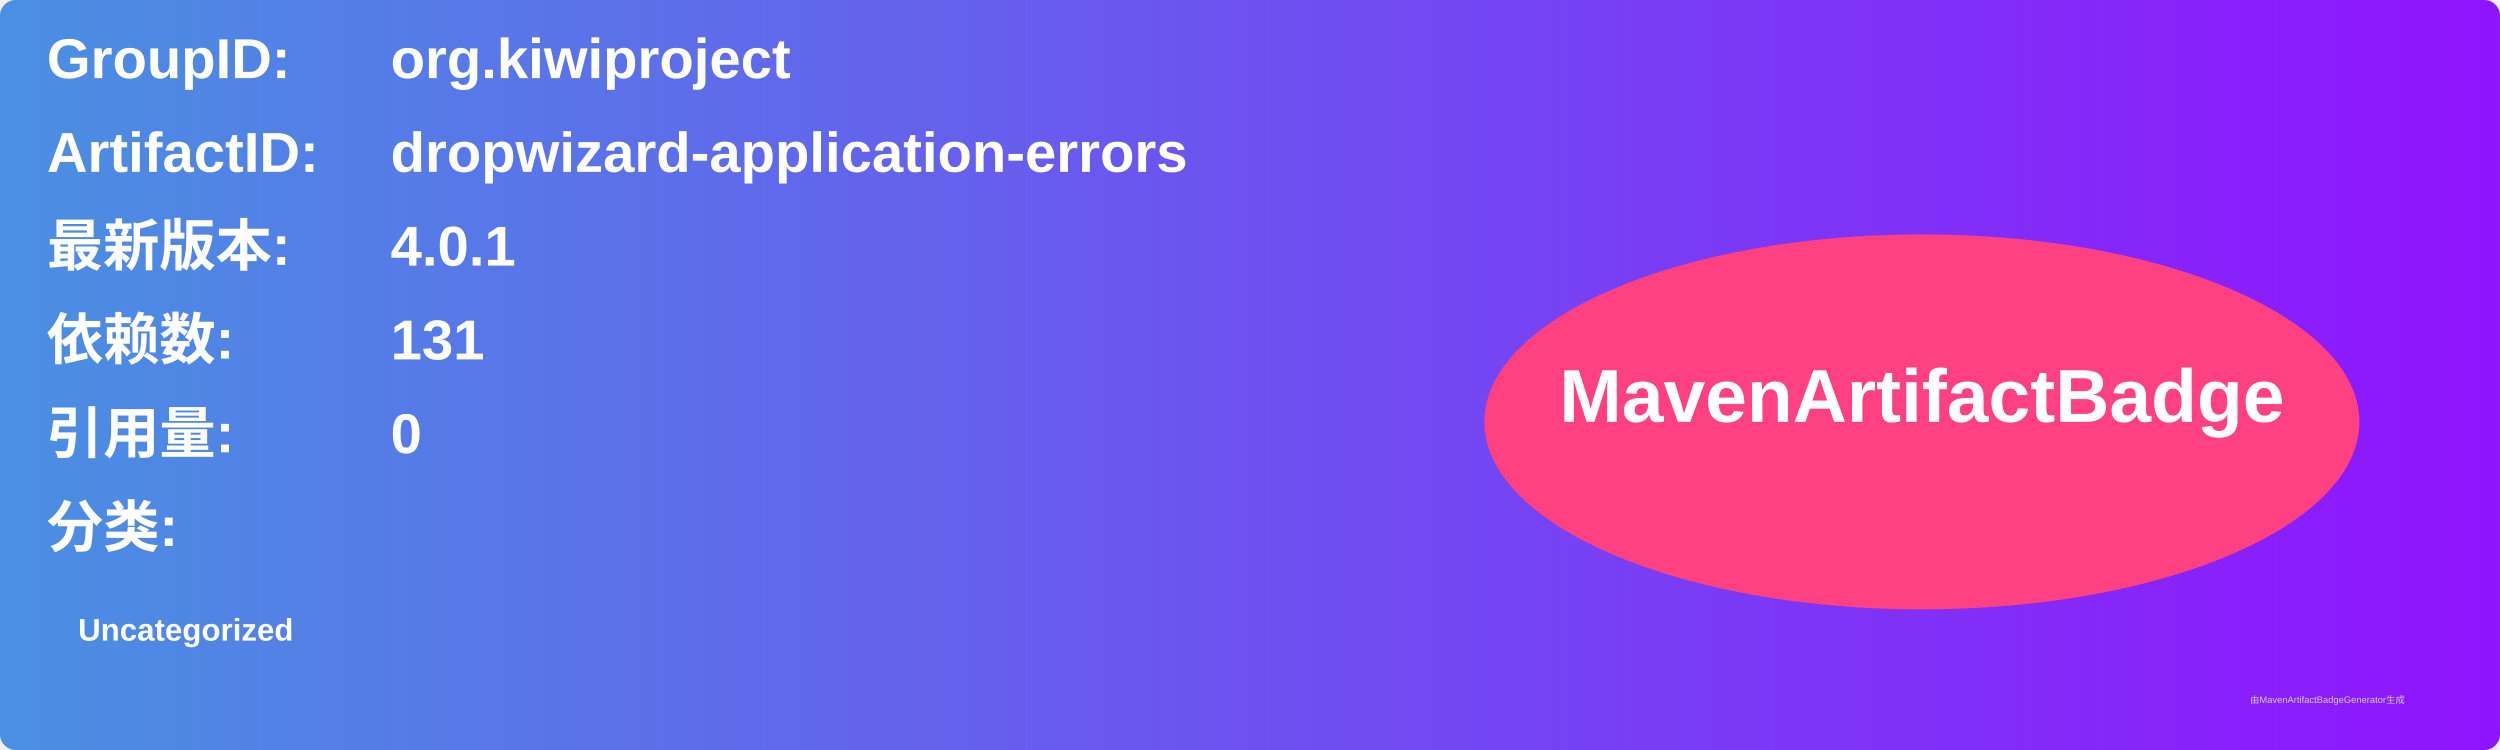
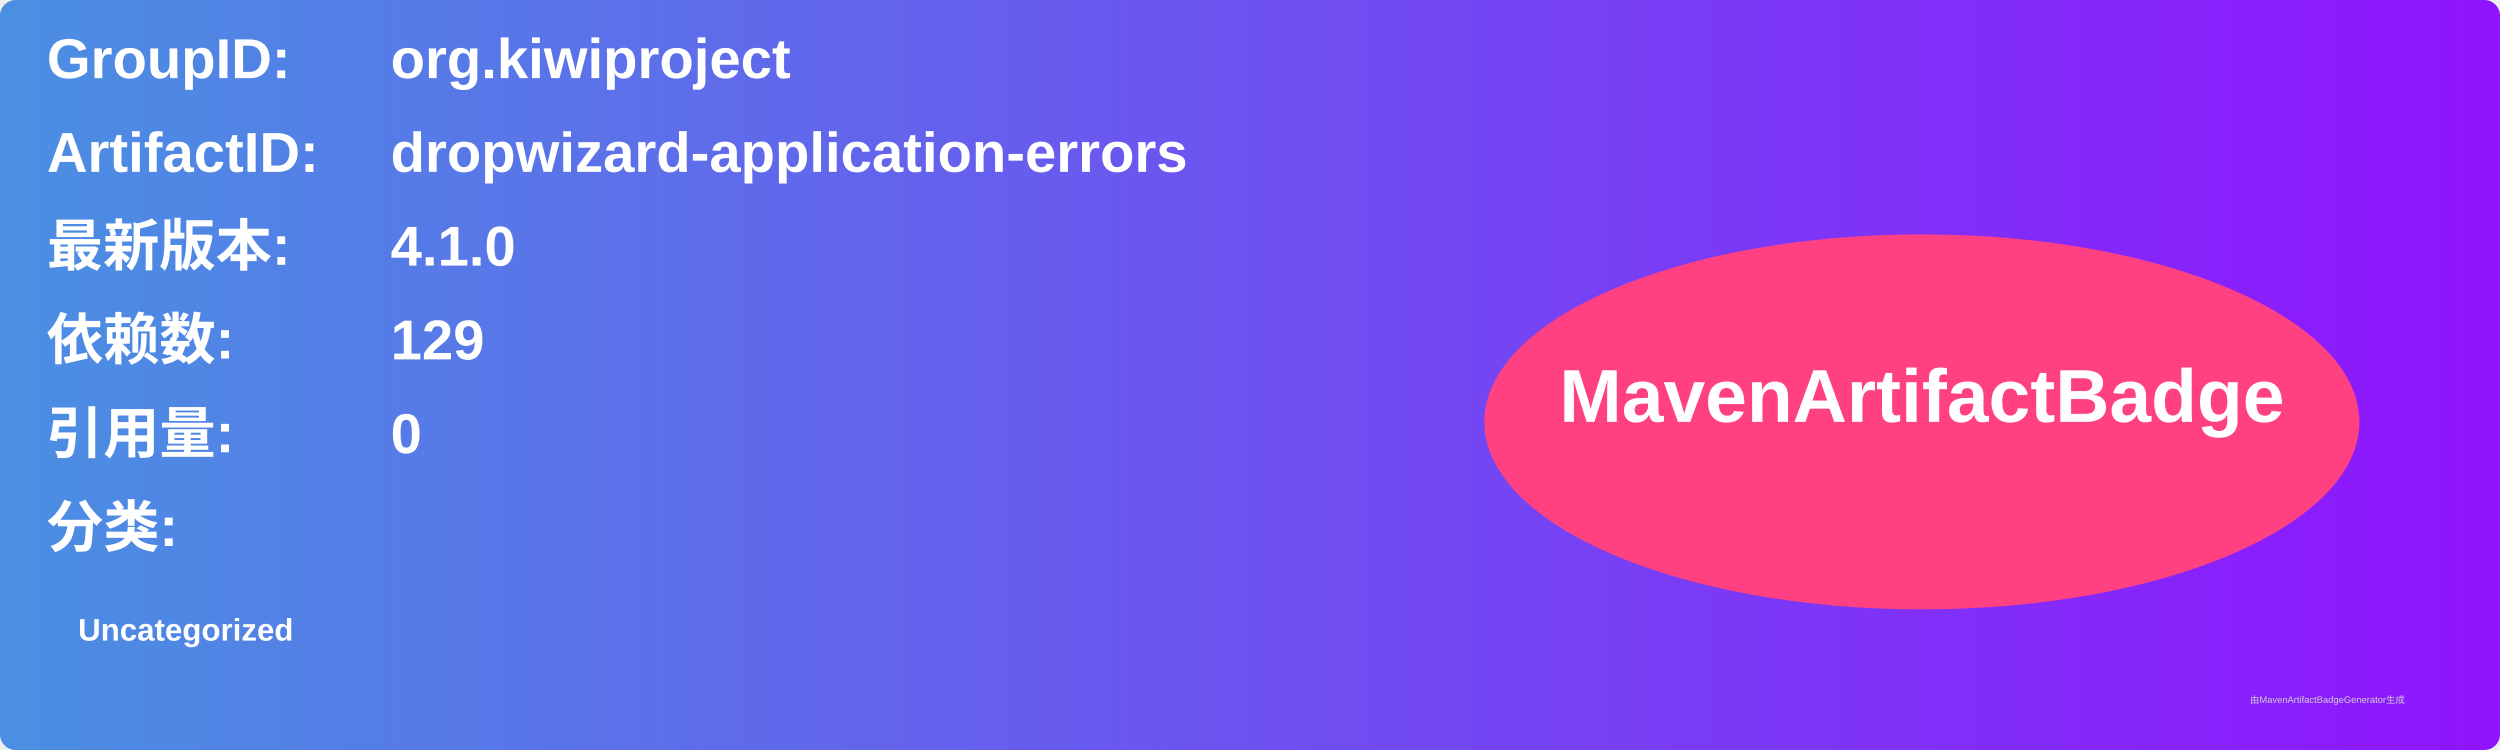
<svg xmlns="http://www.w3.org/2000/svg" width="800" height="240" viewBox="0 0 800 240">
  <linearGradient id="grad" x1="0%" y1="0%" x2="100%" y2="0%">
    <stop offset="0%" stop-color="#4a90e2" />
    <stop offset="100%" stop-color="#9013fe" />
  </linearGradient>
  <rect width="100%" height="100%" rx="5" ry="5" fill="url(#grad)" />
  <g transform="translate(15, 15)">
    <text x="0" y="10" font-family="Arial" font-size="18" fill="white" font-weight="bold" width="260">GroupID:</text>
    <text x="110" y="10" font-family="Arial" font-size="18" fill="white" font-weight="bold" width="460">org.kiwiproject</text>
    <text x="0" y="40" font-family="Arial" font-size="18" fill="white" font-weight="bold" width="260">ArtifactID:</text>
    <text x="110" y="40" font-family="Arial" font-size="18" fill="white" font-weight="bold" width="460">dropwizard-application-errors</text>
    <text x="0" y="70" font-family="Arial" font-size="18" fill="white" font-weight="bold">最新版本:</text>
    <text x="110" y="70" font-family="Arial" font-size="18" fill="white" font-weight="bold">
-       <tspan font-weight="bold">4.0.1</tspan>
+       <tspan font-weight="bold">4.1.0</tspan>
    </text>
    <text x="0" y="100" font-family="Arial" font-size="18" fill="white" font-weight="bold">依赖数: </text>
    <text x="110" y="100" font-family="Arial" font-size="18" fill="white">
-       <tspan font-weight="bold">131</tspan>
+       <tspan font-weight="bold">129</tspan>
    </text>
    <text x="0" y="130" font-family="Arial" font-size="18" fill="white" font-weight="bold">引用量: </text>
    <text x="110" y="130" font-family="Arial" font-size="18" fill="white">
      <tspan font-weight="bold">0</tspan>
    </text>
    <text x="0" y="160" font-family="Arial" font-size="18" fill="white" font-weight="bold">分类:</text>
    <text x="10" y="190" font-family="Arial" font-size="10" fill="white">
      <tspan font-weight="bold">Uncategorized</tspan>
    </text>
    <ellipse cx="600" cy="120" rx="140" ry="60" fill="#ff4081" />
    <text x="600" y="120" text-anchor="middle" font-family="Arial" font-size="24" fill="white" font-weight="bold">MavenArtifactBadge</text>
  </g>
  <text x="720" y="225" font-family="Arial" font-size="3" fill="#d0d0d0">由MavenArtifactBadgeGenerator生成</text>
</svg>
